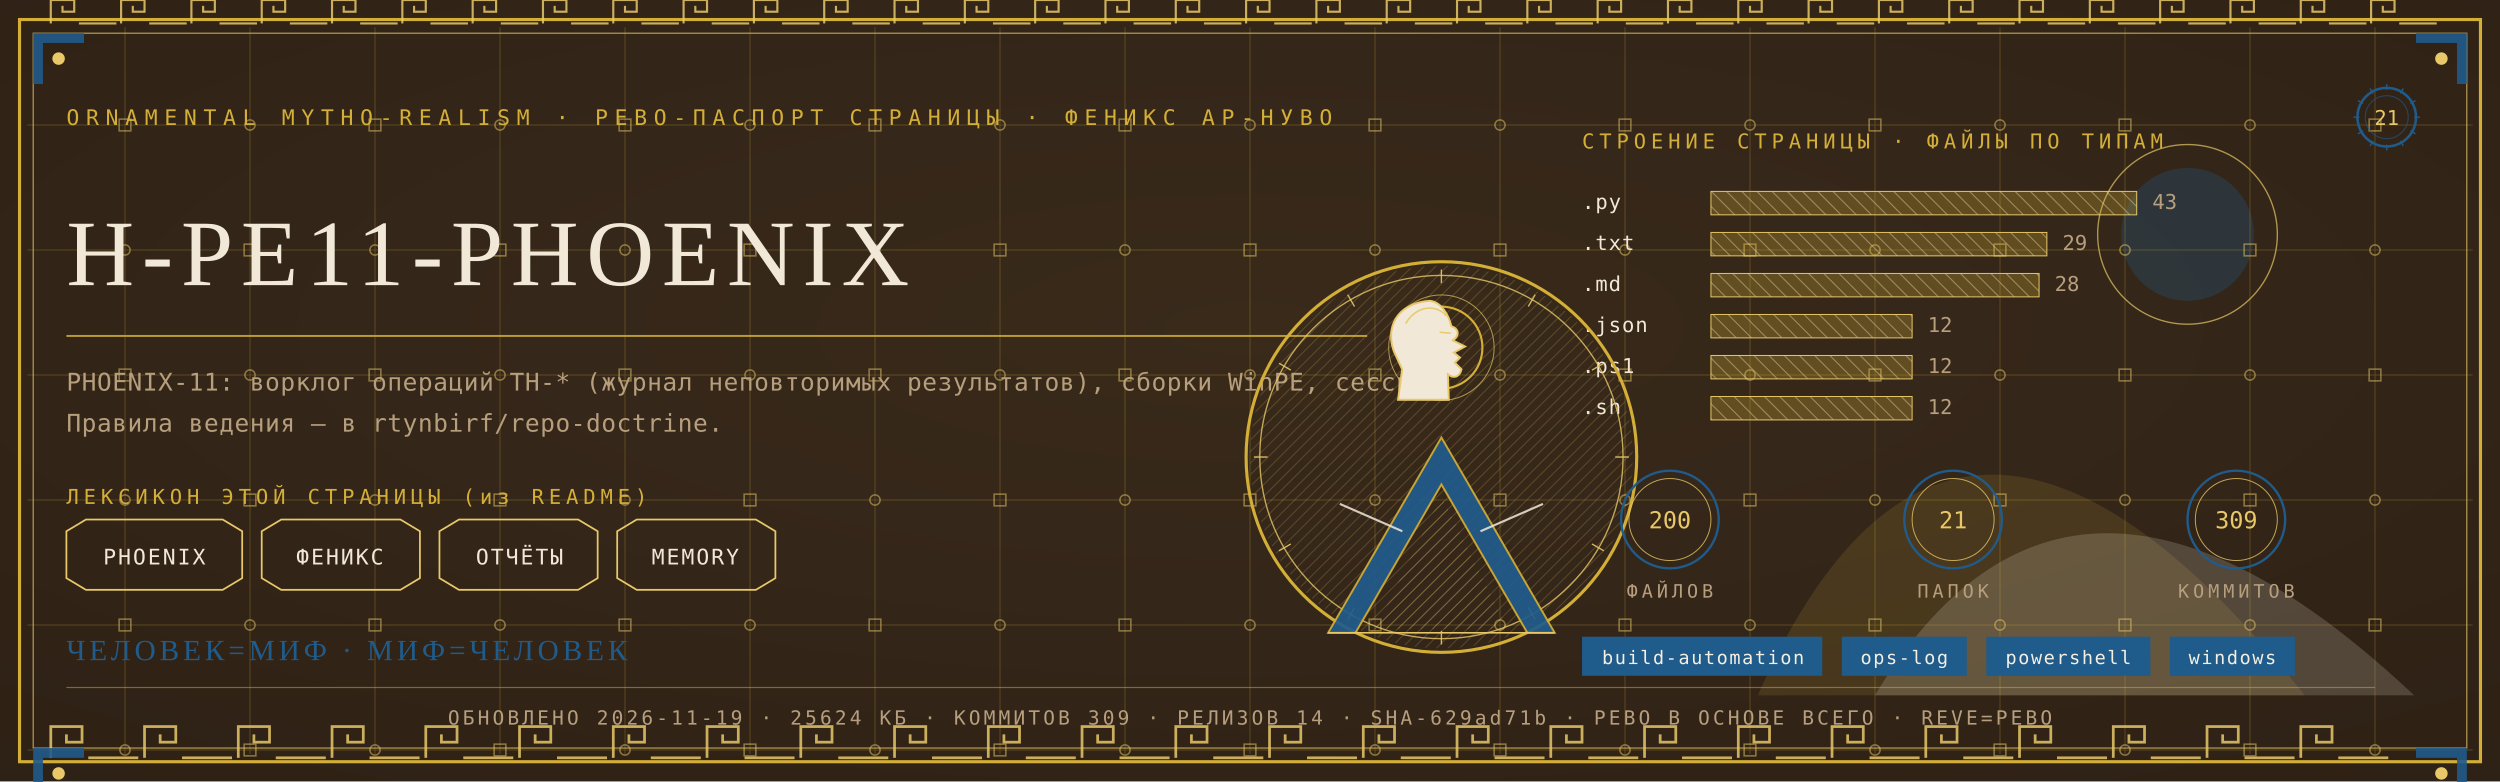
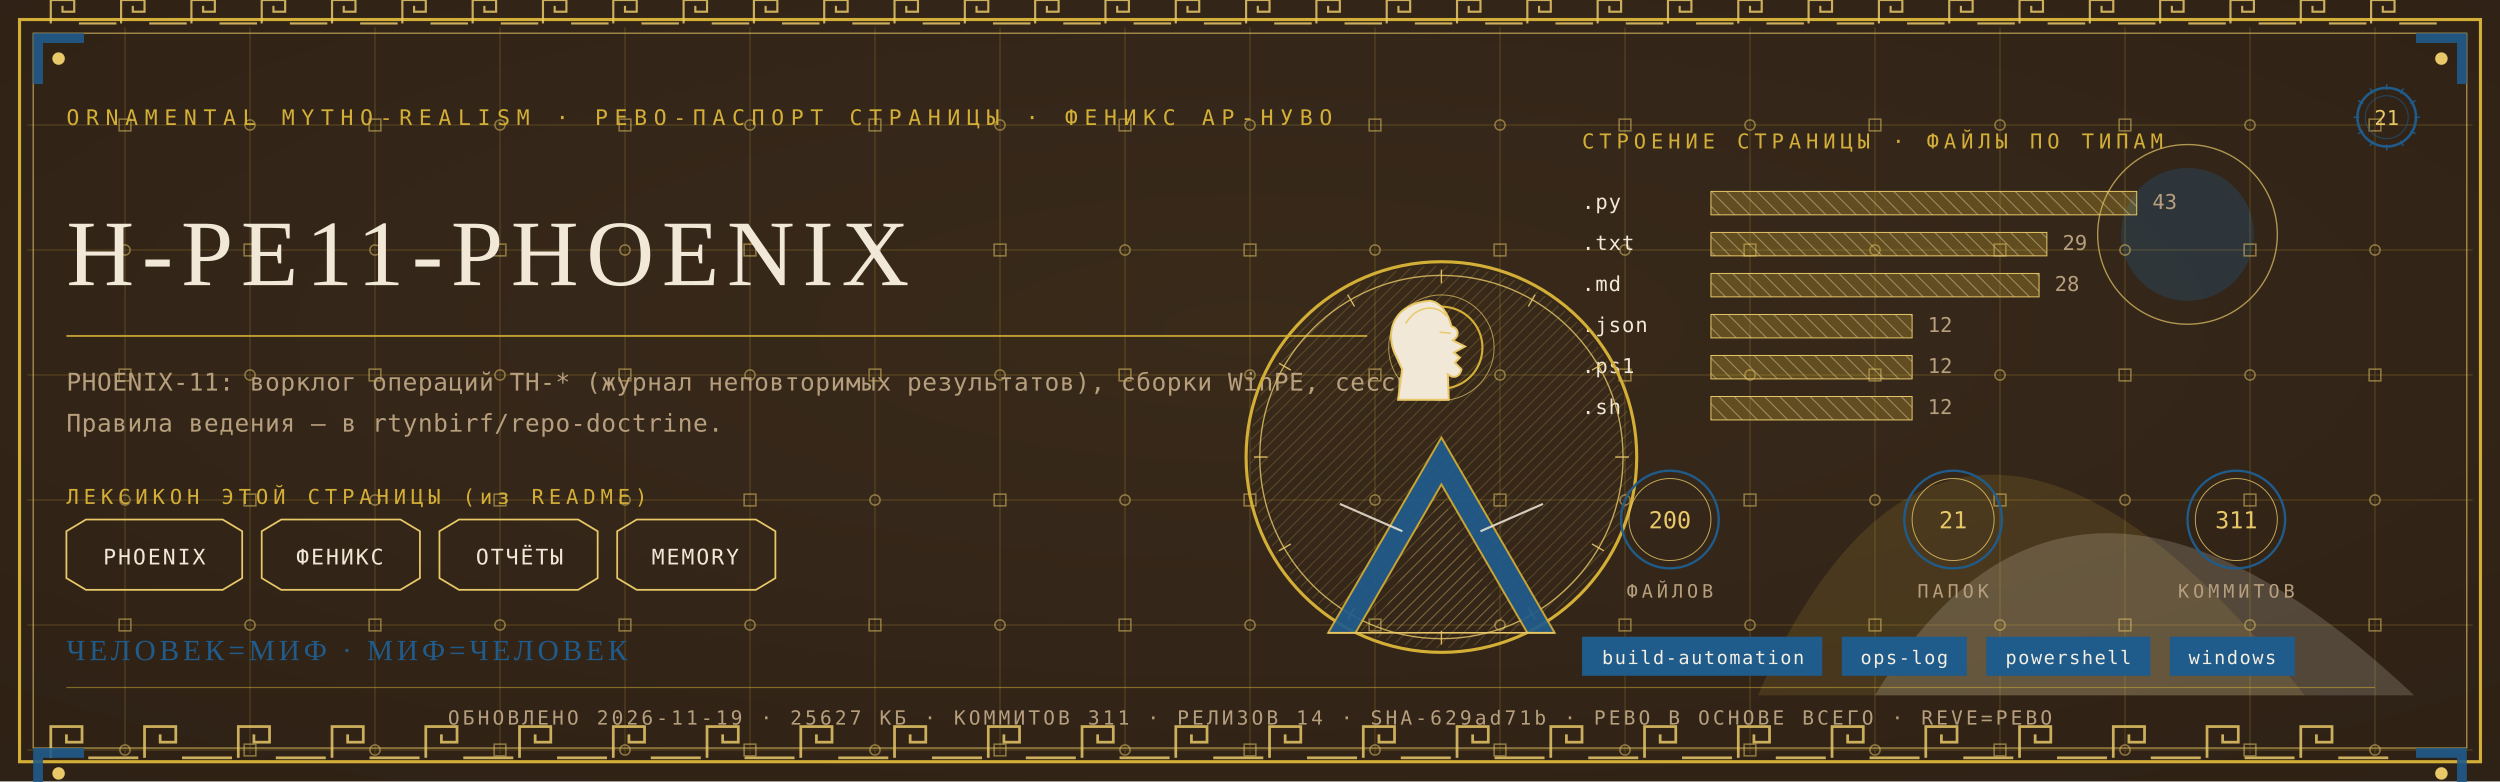
<svg xmlns="http://www.w3.org/2000/svg" viewBox="0 0 1280 400" width="1280" height="400">
  <defs>
    <radialGradient id="rp21" cx="0.5" cy="0.42" r="1.1">
      <stop offset="0" stop-color="#3A2A1B" />
      <stop offset="1" stop-color="#2A1D12" />
    </radialGradient>
    <pattern id="hatchm" width="4.2" height="4.2" patternUnits="userSpaceOnUse" patternTransform="rotate(45)">
      <rect width="4.2" height="4.2" fill="none" />
      <line x1="0" y1="0" x2="0" y2="4.2" stroke="#E8C868" stroke-width="0.5" />
    </pattern>
    <pattern id="hatchv" width="5.5" height="5.5" patternUnits="userSpaceOnUse" patternTransform="rotate(-45)">
      <rect width="5.5" height="5.5" fill="none" />
      <line x1="0" y1="0" x2="0" y2="5.5" stroke="#F1E8D8" stroke-width="0.5" />
    </pattern>
  </defs>
  <rect width="1280" height="400" fill="#2A1D12" />
  <rect width="1280" height="400" fill="url(#rp21)" opacity="0.94" />
  <path d="M 900 356 Q 1000 130 1180 356 Z" fill="#D4AF37" opacity="0.14" />
  <path d="M 960 356 Q 1060 190 1236 356 Z" fill="#F1E8D8" opacity="0.18" />
  <circle cx="1120" cy="120" r="34" fill="#1F5B8B" opacity="0.30" />
  <circle cx="1120" cy="120" r="46" fill="none" stroke="#E8C868" stroke-width="0.7" opacity="0.7" />
  <g stroke="#D4AF37" stroke-width="0.45" opacity="0.30">
    <line x1="64" y1="14" x2="64" y2="386" />
    <line x1="128" y1="14" x2="128" y2="386" />
    <line x1="192" y1="14" x2="192" y2="386" />
    <line x1="256" y1="14" x2="256" y2="386" />
    <line x1="320" y1="14" x2="320" y2="386" />
    <line x1="384" y1="14" x2="384" y2="386" />
    <line x1="448" y1="14" x2="448" y2="386" />
    <line x1="512" y1="14" x2="512" y2="386" />
    <line x1="576" y1="14" x2="576" y2="386" />
    <line x1="640" y1="14" x2="640" y2="386" />
    <line x1="704" y1="14" x2="704" y2="386" />
    <line x1="768" y1="14" x2="768" y2="386" />
    <line x1="832" y1="14" x2="832" y2="386" />
    <line x1="896" y1="14" x2="896" y2="386" />
    <line x1="960" y1="14" x2="960" y2="386" />
    <line x1="1024" y1="14" x2="1024" y2="386" />
    <line x1="1088" y1="14" x2="1088" y2="386" />
    <line x1="1152" y1="14" x2="1152" y2="386" />
    <line x1="1216" y1="14" x2="1216" y2="386" />
    <line x1="14" y1="64" x2="1266" y2="64" />
    <line x1="14" y1="128" x2="1266" y2="128" />
    <line x1="14" y1="192" x2="1266" y2="192" />
    <line x1="14" y1="256" x2="1266" y2="256" />
    <line x1="14" y1="320" x2="1266" y2="320" />
    <line x1="14" y1="384" x2="1266" y2="384" />
  </g>
  <g fill="none" stroke="#E8C868" stroke-width="0.8" opacity="0.5">
    <rect x="61" y="61" width="6" height="6" />
    <circle cx="64" cy="128" r="2.6" />
    <rect x="61" y="189" width="6" height="6" />
    <circle cx="64" cy="256" r="2.6" />
    <rect x="61" y="317" width="6" height="6" />
    <circle cx="64" cy="384" r="2.6" />
    <circle cx="128" cy="64" r="2.6" />
    <rect x="125" y="125" width="6" height="6" />
    <circle cx="128" cy="192" r="2.6" />
    <rect x="125" y="253" width="6" height="6" />
    <circle cx="128" cy="320" r="2.6" />
    <rect x="125" y="381" width="6" height="6" />
    <rect x="189" y="61" width="6" height="6" />
    <circle cx="192" cy="128" r="2.6" />
    <rect x="189" y="189" width="6" height="6" />
    <circle cx="192" cy="256" r="2.6" />
    <rect x="189" y="317" width="6" height="6" />
    <circle cx="192" cy="384" r="2.6" />
    <circle cx="256" cy="64" r="2.6" />
    <rect x="253" y="125" width="6" height="6" />
    <circle cx="256" cy="192" r="2.6" />
    <rect x="253" y="253" width="6" height="6" />
    <circle cx="256" cy="320" r="2.6" />
    <rect x="253" y="381" width="6" height="6" />
    <rect x="317" y="61" width="6" height="6" />
    <circle cx="320" cy="128" r="2.6" />
    <rect x="317" y="189" width="6" height="6" />
    <circle cx="320" cy="256" r="2.6" />
    <rect x="317" y="317" width="6" height="6" />
    <circle cx="320" cy="384" r="2.6" />
    <circle cx="384" cy="64" r="2.6" />
    <rect x="381" y="125" width="6" height="6" />
    <circle cx="384" cy="192" r="2.6" />
    <rect x="381" y="253" width="6" height="6" />
    <circle cx="384" cy="320" r="2.6" />
    <rect x="381" y="381" width="6" height="6" />
    <rect x="445" y="61" width="6" height="6" />
    <circle cx="448" cy="128" r="2.6" />
    <rect x="445" y="189" width="6" height="6" />
    <circle cx="448" cy="256" r="2.6" />
    <rect x="445" y="317" width="6" height="6" />
    <circle cx="448" cy="384" r="2.6" />
    <circle cx="512" cy="64" r="2.6" />
    <rect x="509" y="125" width="6" height="6" />
    <circle cx="512" cy="192" r="2.6" />
    <rect x="509" y="253" width="6" height="6" />
    <circle cx="512" cy="320" r="2.6" />
    <rect x="509" y="381" width="6" height="6" />
    <rect x="573" y="61" width="6" height="6" />
    <circle cx="576" cy="128" r="2.6" />
    <rect x="573" y="189" width="6" height="6" />
    <circle cx="576" cy="256" r="2.6" />
    <rect x="573" y="317" width="6" height="6" />
    <circle cx="576" cy="384" r="2.6" />
    <circle cx="640" cy="64" r="2.6" />
    <rect x="637" y="125" width="6" height="6" />
    <circle cx="640" cy="192" r="2.6" />
    <rect x="637" y="253" width="6" height="6" />
    <circle cx="640" cy="320" r="2.6" />
    <rect x="637" y="381" width="6" height="6" />
    <rect x="701" y="61" width="6" height="6" />
    <circle cx="704" cy="128" r="2.6" />
    <rect x="701" y="189" width="6" height="6" />
    <circle cx="704" cy="256" r="2.6" />
    <rect x="701" y="317" width="6" height="6" />
    <circle cx="704" cy="384" r="2.6" />
    <circle cx="768" cy="64" r="2.6" />
    <rect x="765" y="125" width="6" height="6" />
    <circle cx="768" cy="192" r="2.6" />
    <rect x="765" y="253" width="6" height="6" />
    <circle cx="768" cy="320" r="2.6" />
    <rect x="765" y="381" width="6" height="6" />
    <rect x="829" y="61" width="6" height="6" />
    <circle cx="832" cy="128" r="2.6" />
    <rect x="829" y="189" width="6" height="6" />
    <circle cx="832" cy="256" r="2.6" />
    <rect x="829" y="317" width="6" height="6" />
    <circle cx="832" cy="384" r="2.6" />
    <circle cx="896" cy="64" r="2.6" />
    <rect x="893" y="125" width="6" height="6" />
    <circle cx="896" cy="192" r="2.6" />
    <rect x="893" y="253" width="6" height="6" />
    <circle cx="896" cy="320" r="2.6" />
    <rect x="893" y="381" width="6" height="6" />
    <rect x="957" y="61" width="6" height="6" />
    <circle cx="960" cy="128" r="2.6" />
    <rect x="957" y="189" width="6" height="6" />
    <circle cx="960" cy="256" r="2.6" />
    <rect x="957" y="317" width="6" height="6" />
    <circle cx="960" cy="384" r="2.6" />
    <circle cx="1024" cy="64" r="2.6" />
    <rect x="1021" y="125" width="6" height="6" />
    <circle cx="1024" cy="192" r="2.6" />
    <rect x="1021" y="253" width="6" height="6" />
    <circle cx="1024" cy="320" r="2.6" />
    <rect x="1021" y="381" width="6" height="6" />
    <rect x="1085" y="61" width="6" height="6" />
    <circle cx="1088" cy="128" r="2.6" />
    <rect x="1085" y="189" width="6" height="6" />
    <circle cx="1088" cy="256" r="2.6" />
    <rect x="1085" y="317" width="6" height="6" />
    <circle cx="1088" cy="384" r="2.6" />
    <circle cx="1152" cy="64" r="2.6" />
    <rect x="1149" y="125" width="6" height="6" />
    <circle cx="1152" cy="192" r="2.6" />
    <rect x="1149" y="253" width="6" height="6" />
    <circle cx="1152" cy="320" r="2.6" />
    <rect x="1149" y="381" width="6" height="6" />
    <rect x="1213" y="61" width="6" height="6" />
    <circle cx="1216" cy="128" r="2.6" />
    <rect x="1213" y="189" width="6" height="6" />
    <circle cx="1216" cy="256" r="2.6" />
    <rect x="1213" y="317" width="6" height="6" />
    <circle cx="1216" cy="384" r="2.6" />
  </g>
  <rect x="10" y="10" width="1260" height="380" fill="none" stroke="#D4AF37" stroke-width="1.6" />
  <rect x="17" y="17" width="1246" height="366" fill="none" stroke="#E8C868" stroke-width="0.6" opacity="0.75" />
  <g fill="none" stroke="#E8C868" stroke-width="1.4" opacity="0.85">
    <path d="M 26 388 L 26 372 L 42 372 L 42 380.0 L 34.0 380.0 L 34.0 376.0" />
    <line x1="45.2" y1="388" x2="70.8" y2="388" />
    <path d="M 74 388 L 74 372 L 90 372 L 90 380.0 L 82.0 380.0 L 82.0 376.0" />
    <line x1="93.2" y1="388" x2="118.8" y2="388" />
    <path d="M 122 388 L 122 372 L 138 372 L 138 380.0 L 130.0 380.0 L 130.0 376.0" />
    <line x1="141.2" y1="388" x2="166.8" y2="388" />
    <path d="M 170 388 L 170 372 L 186 372 L 186 380.0 L 178.0 380.0 L 178.0 376.0" />
    <line x1="189.2" y1="388" x2="214.8" y2="388" />
    <path d="M 218 388 L 218 372 L 234 372 L 234 380.0 L 226.0 380.0 L 226.0 376.0" />
    <line x1="237.2" y1="388" x2="262.8" y2="388" />
    <path d="M 266 388 L 266 372 L 282 372 L 282 380.0 L 274.0 380.0 L 274.0 376.0" />
    <line x1="285.2" y1="388" x2="310.8" y2="388" />
    <path d="M 314 388 L 314 372 L 330 372 L 330 380.0 L 322.0 380.0 L 322.0 376.0" />
    <line x1="333.2" y1="388" x2="358.8" y2="388" />
    <path d="M 362 388 L 362 372 L 378 372 L 378 380.0 L 370.0 380.0 L 370.0 376.0" />
    <line x1="381.2" y1="388" x2="406.8" y2="388" />
    <path d="M 410 388 L 410 372 L 426 372 L 426 380.0 L 418.0 380.0 L 418.0 376.0" />
    <line x1="429.2" y1="388" x2="454.8" y2="388" />
    <path d="M 458 388 L 458 372 L 474 372 L 474 380.0 L 466.0 380.0 L 466.0 376.0" />
    <line x1="477.2" y1="388" x2="502.8" y2="388" />
    <path d="M 506 388 L 506 372 L 522 372 L 522 380.0 L 514.0 380.0 L 514.0 376.0" />
    <line x1="525.2" y1="388" x2="550.8" y2="388" />
    <path d="M 554 388 L 554 372 L 570 372 L 570 380.0 L 562.0 380.0 L 562.0 376.0" />
    <line x1="573.2" y1="388" x2="598.8" y2="388" />
    <path d="M 602 388 L 602 372 L 618 372 L 618 380.0 L 610.0 380.0 L 610.0 376.0" />
    <line x1="621.2" y1="388" x2="646.8" y2="388" />
    <path d="M 650 388 L 650 372 L 666 372 L 666 380.0 L 658.0 380.0 L 658.0 376.0" />
    <line x1="669.2" y1="388" x2="694.8" y2="388" />
    <path d="M 698 388 L 698 372 L 714 372 L 714 380.0 L 706.0 380.0 L 706.0 376.0" />
    <line x1="717.2" y1="388" x2="742.8" y2="388" />
    <path d="M 746 388 L 746 372 L 762 372 L 762 380.0 L 754.0 380.0 L 754.0 376.0" />
    <line x1="765.2" y1="388" x2="790.8" y2="388" />
    <path d="M 794 388 L 794 372 L 810 372 L 810 380.0 L 802.0 380.0 L 802.0 376.0" />
    <line x1="813.2" y1="388" x2="838.8" y2="388" />
    <path d="M 842 388 L 842 372 L 858 372 L 858 380.0 L 850.0 380.0 L 850.0 376.0" />
    <line x1="861.2" y1="388" x2="886.8" y2="388" />
    <path d="M 890 388 L 890 372 L 906 372 L 906 380.0 L 898.0 380.0 L 898.0 376.0" />
    <line x1="909.2" y1="388" x2="934.8" y2="388" />
    <path d="M 938 388 L 938 372 L 954 372 L 954 380.0 L 946.0 380.0 L 946.0 376.0" />
    <line x1="957.2" y1="388" x2="982.8" y2="388" />
    <path d="M 986 388 L 986 372 L 1002 372 L 1002 380.0 L 994.0 380.0 L 994.0 376.0" />
    <line x1="1005.2" y1="388" x2="1030.8" y2="388" />
    <path d="M 1034 388 L 1034 372 L 1050 372 L 1050 380.0 L 1042.0 380.0 L 1042.0 376.0" />
    <line x1="1053.2" y1="388" x2="1078.8" y2="388" />
    <path d="M 1082 388 L 1082 372 L 1098 372 L 1098 380.0 L 1090.0 380.0 L 1090.0 376.0" />
    <line x1="1101.2" y1="388" x2="1126.8" y2="388" />
    <path d="M 1130 388 L 1130 372 L 1146 372 L 1146 380.0 L 1138.0 380.0 L 1138.0 376.0" />
    <line x1="1149.2" y1="388" x2="1174.8" y2="388" />
    <path d="M 1178 388 L 1178 372 L 1194 372 L 1194 380.0 L 1186.0 380.0 L 1186.0 376.0" />
    <line x1="1197.2" y1="388" x2="1222.8" y2="388" />
  </g>
  <g fill="none" stroke="#E8C868" stroke-width="1.1" opacity="0.85">
    <path d="M 26 12 L 26 0 L 38 0 L 38 6.0 L 32.0 6.0 L 32.0 3.0" />
    <line x1="40.4" y1="12" x2="59.6" y2="12" />
    <path d="M 62 12 L 62 0 L 74 0 L 74 6.0 L 68.0 6.0 L 68.0 3.0" />
    <line x1="76.4" y1="12" x2="95.6" y2="12" />
    <path d="M 98 12 L 98 0 L 110 0 L 110 6.0 L 104.0 6.0 L 104.0 3.0" />
    <line x1="112.4" y1="12" x2="131.6" y2="12" />
    <path d="M 134 12 L 134 0 L 146 0 L 146 6.0 L 140.0 6.0 L 140.0 3.0" />
    <line x1="148.4" y1="12" x2="167.6" y2="12" />
    <path d="M 170 12 L 170 0 L 182 0 L 182 6.0 L 176.0 6.0 L 176.0 3.0" />
    <line x1="184.4" y1="12" x2="203.6" y2="12" />
    <path d="M 206 12 L 206 0 L 218 0 L 218 6.0 L 212.0 6.0 L 212.0 3.0" />
    <line x1="220.4" y1="12" x2="239.6" y2="12" />
    <path d="M 242 12 L 242 0 L 254 0 L 254 6.0 L 248.0 6.0 L 248.0 3.0" />
    <line x1="256.4" y1="12" x2="275.6" y2="12" />
    <path d="M 278 12 L 278 0 L 290 0 L 290 6.0 L 284.0 6.0 L 284.0 3.0" />
    <line x1="292.4" y1="12" x2="311.6" y2="12" />
    <path d="M 314 12 L 314 0 L 326 0 L 326 6.0 L 320.0 6.0 L 320.0 3.0" />
    <line x1="328.4" y1="12" x2="347.6" y2="12" />
    <path d="M 350 12 L 350 0 L 362 0 L 362 6.0 L 356.0 6.0 L 356.0 3.0" />
    <line x1="364.4" y1="12" x2="383.6" y2="12" />
    <path d="M 386 12 L 386 0 L 398 0 L 398 6.0 L 392.0 6.0 L 392.0 3.0" />
    <line x1="400.4" y1="12" x2="419.6" y2="12" />
    <path d="M 422 12 L 422 0 L 434 0 L 434 6.0 L 428.0 6.0 L 428.0 3.0" />
    <line x1="436.4" y1="12" x2="455.6" y2="12" />
    <path d="M 458 12 L 458 0 L 470 0 L 470 6.0 L 464.0 6.0 L 464.0 3.0" />
    <line x1="472.4" y1="12" x2="491.6" y2="12" />
    <path d="M 494 12 L 494 0 L 506 0 L 506 6.0 L 500.0 6.0 L 500.0 3.0" />
    <line x1="508.4" y1="12" x2="527.6" y2="12" />
    <path d="M 530 12 L 530 0 L 542 0 L 542 6.0 L 536.0 6.0 L 536.0 3.0" />
    <line x1="544.4" y1="12" x2="563.6" y2="12" />
    <path d="M 566 12 L 566 0 L 578 0 L 578 6.0 L 572.0 6.0 L 572.0 3.0" />
    <line x1="580.4" y1="12" x2="599.6" y2="12" />
    <path d="M 602 12 L 602 0 L 614 0 L 614 6.0 L 608.0 6.0 L 608.0 3.0" />
    <line x1="616.4" y1="12" x2="635.6" y2="12" />
    <path d="M 638 12 L 638 0 L 650 0 L 650 6.0 L 644.0 6.0 L 644.0 3.0" />
    <line x1="652.4" y1="12" x2="671.6" y2="12" />
    <path d="M 674 12 L 674 0 L 686 0 L 686 6.0 L 680.0 6.0 L 680.0 3.0" />
    <line x1="688.4" y1="12" x2="707.6" y2="12" />
    <path d="M 710 12 L 710 0 L 722 0 L 722 6.0 L 716.0 6.0 L 716.0 3.0" />
    <line x1="724.4" y1="12" x2="743.6" y2="12" />
    <path d="M 746 12 L 746 0 L 758 0 L 758 6.0 L 752.0 6.0 L 752.0 3.0" />
    <line x1="760.4" y1="12" x2="779.6" y2="12" />
    <path d="M 782 12 L 782 0 L 794 0 L 794 6.0 L 788.0 6.0 L 788.0 3.0" />
    <line x1="796.4" y1="12" x2="815.6" y2="12" />
    <path d="M 818 12 L 818 0 L 830 0 L 830 6.0 L 824.0 6.0 L 824.0 3.0" />
    <line x1="832.4" y1="12" x2="851.6" y2="12" />
    <path d="M 854 12 L 854 0 L 866 0 L 866 6.0 L 860.0 6.0 L 860.0 3.0" />
    <line x1="868.4" y1="12" x2="887.6" y2="12" />
    <path d="M 890 12 L 890 0 L 902 0 L 902 6.0 L 896.0 6.0 L 896.0 3.0" />
    <line x1="904.4" y1="12" x2="923.6" y2="12" />
    <path d="M 926 12 L 926 0 L 938 0 L 938 6.0 L 932.0 6.0 L 932.0 3.0" />
    <line x1="940.4" y1="12" x2="959.6" y2="12" />
    <path d="M 962 12 L 962 0 L 974 0 L 974 6.0 L 968.0 6.0 L 968.0 3.0" />
    <line x1="976.4" y1="12" x2="995.6" y2="12" />
    <path d="M 998 12 L 998 0 L 1010 0 L 1010 6.0 L 1004.0 6.0 L 1004.0 3.0" />
    <line x1="1012.4" y1="12" x2="1031.6" y2="12" />
    <path d="M 1034 12 L 1034 0 L 1046 0 L 1046 6.0 L 1040.0 6.0 L 1040.0 3.0" />
    <line x1="1048.4" y1="12" x2="1067.6" y2="12" />
    <path d="M 1070 12 L 1070 0 L 1082 0 L 1082 6.0 L 1076.0 6.0 L 1076.0 3.0" />
    <line x1="1084.4" y1="12" x2="1103.6" y2="12" />
    <path d="M 1106 12 L 1106 0 L 1118 0 L 1118 6.0 L 1112.0 6.0 L 1112.0 3.0" />
    <line x1="1120.4" y1="12" x2="1139.6" y2="12" />
    <path d="M 1142 12 L 1142 0 L 1154 0 L 1154 6.0 L 1148.0 6.0 L 1148.0 3.0" />
    <line x1="1156.4" y1="12" x2="1175.6" y2="12" />
    <path d="M 1178 12 L 1178 0 L 1190 0 L 1190 6.0 L 1184.0 6.0 L 1184.0 3.0" />
    <line x1="1192.4" y1="12" x2="1211.6" y2="12" />
    <path d="M 1214 12 L 1214 0 L 1226 0 L 1226 6.0 L 1220.0 6.0 L 1220.0 3.0" />
    <line x1="1228.4" y1="12" x2="1247.6" y2="12" />
  </g>
  <g transform="translate(17,17) scale(1,1)">
    <path d="M 0 0 L 26 0 L 26 5 L 5 5 L 5 26 L 0 26 Z" fill="#1F5B8B" opacity="0.9" />
    <circle cx="13" cy="13" r="3.2" fill="#E8C868" />
  </g>
  <g transform="translate(1263,17) scale(-1,1)">
    <path d="M 0 0 L 26 0 L 26 5 L 5 5 L 5 26 L 0 26 Z" fill="#1F5B8B" opacity="0.9" />
    <circle cx="13" cy="13" r="3.2" fill="#E8C868" />
  </g>
  <g transform="translate(17,383) scale(1,1)">
    <path d="M 0 0 L 26 0 L 26 5 L 5 5 L 5 26 L 0 26 Z" fill="#1F5B8B" opacity="0.9" />
    <circle cx="13" cy="13" r="3.2" fill="#E8C868" />
  </g>
  <g transform="translate(1263,383) scale(-1,1)">
    <path d="M 0 0 L 26 0 L 26 5 L 5 5 L 5 26 L 0 26 Z" fill="#1F5B8B" opacity="0.9" />
    <circle cx="13" cy="13" r="3.2" fill="#E8C868" />
  </g>
  <text x="34" y="64" font-family="'Cascadia Mono', ui-monospace, Consolas, monospace" font-size="11" fill="#D4AF37" letter-spacing="3.4">ORNAMENTAL MYTHO-REALISM · РЕВО-ПАСПОРТ СТРАНИЦЫ · ФЕНИКС АР-НУВО</text>
  <g transform="translate(1222,60)">
    <circle r="15" fill="none" stroke="#1F5B8B" stroke-width="1.3" />
    <circle r="11" fill="none" stroke="#1F5B8B" stroke-width="0.55" opacity="0.6" />
    <text y="4" text-anchor="middle" font-family="'Cascadia Mono', ui-monospace, Consolas, monospace" font-size="10.5" fill="#E8C868">21</text>
    <g stroke="#1F5B8B" stroke-width="0.7">
      <line x1="0" y1="-17" x2="0" y2="-14" transform="rotate(0)" />
      <line x1="0" y1="-17" x2="0" y2="-14" transform="rotate(30)" />
      <line x1="0" y1="-17" x2="0" y2="-14" transform="rotate(60)" />
      <line x1="0" y1="-17" x2="0" y2="-14" transform="rotate(90)" />
      <line x1="0" y1="-17" x2="0" y2="-14" transform="rotate(120)" />
      <line x1="0" y1="-17" x2="0" y2="-14" transform="rotate(150)" />
      <line x1="0" y1="-17" x2="0" y2="-14" transform="rotate(180)" />
      <line x1="0" y1="-17" x2="0" y2="-14" transform="rotate(210)" />
      <line x1="0" y1="-17" x2="0" y2="-14" transform="rotate(240)" />
      <line x1="0" y1="-17" x2="0" y2="-14" transform="rotate(270)" />
      <line x1="0" y1="-17" x2="0" y2="-14" transform="rotate(300)" />
      <line x1="0" y1="-17" x2="0" y2="-14" transform="rotate(330)" />
    </g>
  </g>
  <text x="34" y="146" font-family="Georgia, 'Times New Roman', serif" font-size="48.0" fill="#F1E8D8" letter-spacing="4">H-PE11-PHOENIX</text>
  <line x1="34" y1="172" x2="700" y2="172" stroke="#D4AF37" stroke-width="1" opacity="0.85" />
  <text x="34" y="200" font-family="'Cascadia Mono', ui-monospace, Consolas, monospace" font-size="12.5" fill="#B79F7E" letter-spacing="0.3">PHOENIX-11: ворклог операций TH-* (журнал неповторимых результатов), сборки WinPE, сессии.</text>
  <text x="34" y="221" font-family="'Cascadia Mono', ui-monospace, Consolas, monospace" font-size="12.5" fill="#B79F7E" letter-spacing="0.3">Правила ведения — в rtynbirf/repo-doctrine.</text>
  <text x="34" y="258" font-family="'Cascadia Mono', ui-monospace, Consolas, monospace" font-size="10.5" fill="#D4AF37" letter-spacing="2.5">ЛЕКСИКОН ЭТОЙ СТРАНИЦЫ (из README)</text>
  <path d="M 34 272 L 44 266 L 114 266 L 124 272 L 124 296 L 114 302 L 44 302 L 34 296 Z" fill="none" stroke="#E8C868" stroke-width="0.9" />
  <text x="79" y="289" text-anchor="middle" font-family="'Cascadia Mono', ui-monospace, Consolas, monospace" font-size="11" fill="#F1E8D8" letter-spacing="1">PHOENIX</text>
  <path d="M 134 272 L 144 266 L 205 266 L 215 272 L 215 296 L 205 302 L 144 302 L 134 296 Z" fill="none" stroke="#E8C868" stroke-width="0.9" />
  <text x="174" y="289" text-anchor="middle" font-family="'Cascadia Mono', ui-monospace, Consolas, monospace" font-size="11" fill="#F1E8D8" letter-spacing="1">ФЕНИКС</text>
  <path d="M 225 272 L 235 266 L 296 266 L 306 272 L 306 296 L 296 302 L 235 302 L 225 296 Z" fill="none" stroke="#E8C868" stroke-width="0.9" />
  <text x="266" y="289" text-anchor="middle" font-family="'Cascadia Mono', ui-monospace, Consolas, monospace" font-size="11" fill="#F1E8D8" letter-spacing="1">ОТЧЁТЫ</text>
  <path d="M 316 272 L 326 266 L 387 266 L 397 272 L 397 296 L 387 302 L 326 302 L 316 296 Z" fill="none" stroke="#E8C868" stroke-width="0.9" />
  <text x="356" y="289" text-anchor="middle" font-family="'Cascadia Mono', ui-monospace, Consolas, monospace" font-size="11" fill="#F1E8D8" letter-spacing="1">MEMORY</text>
  <text x="810" y="76" font-family="'Cascadia Mono', ui-monospace, Consolas, monospace" font-size="10.5" fill="#D4AF37" letter-spacing="2.5">СТРОЕНИЕ СТРАНИЦЫ · ФАЙЛЫ ПО ТИПАМ</text>
  <text x="810" y="107" font-family="'Cascadia Mono', ui-monospace, Consolas, monospace" font-size="10.5" fill="#F1E8D8" letter-spacing="0.5">.py</text>
  <rect x="876" y="98" width="218" height="12" fill="url(#hatchv)" opacity="0.9" />
  <rect x="876" y="98" width="218" height="12" fill="#D4AF37" opacity="0.28" />
  <rect x="876" y="98" width="218" height="12" fill="none" stroke="#E8C868" stroke-width="0.5" />
  <text x="1102" y="107" font-family="'Cascadia Mono', ui-monospace, Consolas, monospace" font-size="10.5" fill="#B79F7E">43</text>
  <text x="810" y="128" font-family="'Cascadia Mono', ui-monospace, Consolas, monospace" font-size="10.5" fill="#F1E8D8" letter-spacing="0.5">.txt</text>
  <rect x="876" y="119" width="172" height="12" fill="url(#hatchv)" opacity="0.9" />
  <rect x="876" y="119" width="172" height="12" fill="#D4AF37" opacity="0.28" />
  <rect x="876" y="119" width="172" height="12" fill="none" stroke="#E8C868" stroke-width="0.5" />
  <text x="1056" y="128" font-family="'Cascadia Mono', ui-monospace, Consolas, monospace" font-size="10.5" fill="#B79F7E">29</text>
  <text x="810" y="149" font-family="'Cascadia Mono', ui-monospace, Consolas, monospace" font-size="10.5" fill="#F1E8D8" letter-spacing="0.5">.md</text>
  <rect x="876" y="140" width="168" height="12" fill="url(#hatchv)" opacity="0.9" />
  <rect x="876" y="140" width="168" height="12" fill="#D4AF37" opacity="0.28" />
  <rect x="876" y="140" width="168" height="12" fill="none" stroke="#E8C868" stroke-width="0.5" />
  <text x="1052" y="149" font-family="'Cascadia Mono', ui-monospace, Consolas, monospace" font-size="10.5" fill="#B79F7E">28</text>
  <text x="810" y="170" font-family="'Cascadia Mono', ui-monospace, Consolas, monospace" font-size="10.5" fill="#F1E8D8" letter-spacing="0.5">.json</text>
  <rect x="876" y="161" width="103" height="12" fill="url(#hatchv)" opacity="0.9" />
  <rect x="876" y="161" width="103" height="12" fill="#D4AF37" opacity="0.28" />
  <rect x="876" y="161" width="103" height="12" fill="none" stroke="#E8C868" stroke-width="0.5" />
  <text x="987" y="170" font-family="'Cascadia Mono', ui-monospace, Consolas, monospace" font-size="10.5" fill="#B79F7E">12</text>
  <text x="810" y="191" font-family="'Cascadia Mono', ui-monospace, Consolas, monospace" font-size="10.5" fill="#F1E8D8" letter-spacing="0.5">.ps1</text>
  <rect x="876" y="182" width="103" height="12" fill="url(#hatchv)" opacity="0.9" />
  <rect x="876" y="182" width="103" height="12" fill="#D4AF37" opacity="0.28" />
  <rect x="876" y="182" width="103" height="12" fill="none" stroke="#E8C868" stroke-width="0.5" />
  <text x="987" y="191" font-family="'Cascadia Mono', ui-monospace, Consolas, monospace" font-size="10.5" fill="#B79F7E">12</text>
  <text x="810" y="212" font-family="'Cascadia Mono', ui-monospace, Consolas, monospace" font-size="10.5" fill="#F1E8D8" letter-spacing="0.5">.sh</text>
  <rect x="876" y="203" width="103" height="12" fill="url(#hatchv)" opacity="0.9" />
  <rect x="876" y="203" width="103" height="12" fill="#D4AF37" opacity="0.28" />
  <rect x="876" y="203" width="103" height="12" fill="none" stroke="#E8C868" stroke-width="0.5" />
  <text x="987" y="212" font-family="'Cascadia Mono', ui-monospace, Consolas, monospace" font-size="10.5" fill="#B79F7E">12</text>
  <g transform="translate(738,234)">
    <circle r="100" fill="none" stroke="#D4AF37" stroke-width="1.6" />
    <circle r="93" fill="none" stroke="#E8C868" stroke-width="0.7" opacity="0.8" />
    <circle r="98" fill="url(#hatchm)" opacity="0.4" />
    <g stroke="#E8C868" stroke-width="0.7" opacity="0.9">
      <line x1="0" y1="-96" x2="0" y2="-89" transform="rotate(0)" />
      <line x1="0" y1="-96" x2="0" y2="-89" transform="rotate(30)" />
      <line x1="0" y1="-96" x2="0" y2="-89" transform="rotate(60)" />
      <line x1="0" y1="-96" x2="0" y2="-89" transform="rotate(90)" />
      <line x1="0" y1="-96" x2="0" y2="-89" transform="rotate(120)" />
      <line x1="0" y1="-96" x2="0" y2="-89" transform="rotate(150)" />
      <line x1="0" y1="-96" x2="0" y2="-89" transform="rotate(180)" />
      <line x1="0" y1="-96" x2="0" y2="-89" transform="rotate(210)" />
      <line x1="0" y1="-96" x2="0" y2="-89" transform="rotate(240)" />
      <line x1="0" y1="-96" x2="0" y2="-89" transform="rotate(270)" />
      <line x1="0" y1="-96" x2="0" y2="-89" transform="rotate(300)" />
      <line x1="0" y1="-96" x2="0" y2="-89" transform="rotate(330)" />
    </g>
    <circle cy="-56" r="21" fill="none" stroke="#D4AF37" stroke-width="1.1" />
    <circle cy="-56" r="27" fill="none" stroke="#E8C868" stroke-width="0.5" opacity="0.7" />
    <path d="M -6.0 -80.0 C -23.5 -78.7 -28.7 -65.7 -24.3 -54.0 L -20.1 -44.9 L -22.2 -29.3 L 3.8 -29.3 L 3.3 -42.3 C 6.9 -39.7 9.5 -41.5 10.3 -44.9 L 6.9 -48.3 L 9.5 -50.9 L 6.4 -53.5 L 12.1 -56.6 L 5.9 -59.7 C 9.5 -62.3 9.0 -65.7 5.1 -67.0 C 3.8 -72.7 -0.1 -79.5 -6.0 -80.0 Z" fill="#F1E8D8" stroke="#E8C868" stroke-width="1.0" />
    <g fill="none" stroke="#E8C868" stroke-width="0.8" opacity="0.95">
      <path d="M -18.3 -68.3 C -13.1 -77.4 -2.7 -78.7 2.5 -72.2" />
      <path d="M -0.9 -63.9 L 4.8 -63.4" />
    </g>
    <path d="M -58.0 90.0 L 0 -10.0 L 58.0 90.0 L 44.0 90.0 L 0 14.0 L -44.0 90.0 Z" fill="#1F5B8B" opacity="0.92" stroke="#D4AF37" stroke-width="1.0" />
    <path d="M -34.0 88.0 L 0 20.0 L 34.0 88.0" fill="url(#hatchm)" opacity="0.5" stroke="none" />
    <path d="M -58.0 90.0 L 58.0 90.0" fill="none" stroke="#E8C868" stroke-width="0.8" />
    <path d="M -52.0 24.0 L -20.0 38.0" fill="none" stroke="#F1E8D8" stroke-width="1.1" opacity="0.85" />
    <path d="M 52.0 24.0 L 20.0 38.0" fill="none" stroke="#F1E8D8" stroke-width="1.1" opacity="0.85" />
  </g>
  <g transform="translate(855,266)">
    <circle r="25" fill="none" stroke="#1F5B8B" stroke-width="1.2" />
    <circle r="21" fill="none" stroke="#E8C868" stroke-width="0.5" opacity="0.8" />
    <text y="4.5" text-anchor="middle" font-family="'Cascadia Mono', ui-monospace, Consolas, monospace" font-size="12" fill="#E8C868">200</text>
    <text y="40" text-anchor="middle" font-family="'Cascadia Mono', ui-monospace, Consolas, monospace" font-size="9.5" fill="#B79F7E" letter-spacing="2">ФАЙЛОВ</text>
  </g>
  <g transform="translate(1000,266)">
    <circle r="25" fill="none" stroke="#1F5B8B" stroke-width="1.2" />
    <circle r="21" fill="none" stroke="#E8C868" stroke-width="0.5" opacity="0.8" />
    <text y="4.5" text-anchor="middle" font-family="'Cascadia Mono', ui-monospace, Consolas, monospace" font-size="12" fill="#E8C868">21</text>
    <text y="40" text-anchor="middle" font-family="'Cascadia Mono', ui-monospace, Consolas, monospace" font-size="9.5" fill="#B79F7E" letter-spacing="2">ПАПОК</text>
  </g>
  <g transform="translate(1145,266)">
    <circle r="25" fill="none" stroke="#1F5B8B" stroke-width="1.2" />
    <circle r="21" fill="none" stroke="#E8C868" stroke-width="0.5" opacity="0.8" />
-     <text y="4.5" text-anchor="middle" font-family="'Cascadia Mono', ui-monospace, Consolas, monospace" font-size="12" fill="#E8C868">309</text>
+     <text y="4.5" text-anchor="middle" font-family="'Cascadia Mono', ui-monospace, Consolas, monospace" font-size="12" fill="#E8C868">311</text>
    <text y="40" text-anchor="middle" font-family="'Cascadia Mono', ui-monospace, Consolas, monospace" font-size="9.5" fill="#B79F7E" letter-spacing="2">КОММИТОВ</text>
  </g>
  <rect x="810" y="326" rx="0" width="123" height="20" fill="#1F5B8B" />
  <text x="872" y="340" text-anchor="middle" font-family="'Cascadia Mono', ui-monospace, Consolas, monospace" font-size="9.5" fill="#F5EFE2" letter-spacing="0.8">build-automation</text>
  <rect x="943" y="326" rx="0" width="64" height="20" fill="#1F5B8B" />
  <text x="975" y="340" text-anchor="middle" font-family="'Cascadia Mono', ui-monospace, Consolas, monospace" font-size="9.5" fill="#F5EFE2" letter-spacing="0.8">ops-log</text>
  <rect x="1017" y="326" rx="0" width="84" height="20" fill="#1F5B8B" />
  <text x="1059" y="340" text-anchor="middle" font-family="'Cascadia Mono', ui-monospace, Consolas, monospace" font-size="9.5" fill="#F5EFE2" letter-spacing="0.8">powershell</text>
  <rect x="1111" y="326" rx="0" width="64" height="20" fill="#1F5B8B" />
  <text x="1143" y="340" text-anchor="middle" font-family="'Cascadia Mono', ui-monospace, Consolas, monospace" font-size="9.5" fill="#F5EFE2" letter-spacing="0.8">windows</text>
  <text x="34" y="338" font-family="Georgia, 'Times New Roman', serif" font-size="15" fill="#1F5B8B" letter-spacing="2">ЧЕЛОВЕК=МИФ · МИФ=ЧЕЛОВЕК</text>
  <line x1="34" y1="352" x2="1216" y2="352" stroke="#D4AF37" stroke-width="0.6" opacity="0.5" />
-   <text x="640" y="371" text-anchor="middle" font-family="'Cascadia Mono', ui-monospace, Consolas, monospace" font-size="10" fill="#B79F7E" letter-spacing="1.6">ОБНОВЛЕНО 2026-11-19 · 25624 КБ · КОММИТОВ 309 · РЕЛИЗОВ 14 · SHA-629ad71b · РЕВО В ОСНОВЕ ВСЕГО · REVE=РЕВО</text>
+   <text x="640" y="371" text-anchor="middle" font-family="'Cascadia Mono', ui-monospace, Consolas, monospace" font-size="10" fill="#B79F7E" letter-spacing="1.6">ОБНОВЛЕНО 2026-11-19 · 25627 КБ · КОММИТОВ 311 · РЕЛИЗОВ 14 · SHA-629ad71b · РЕВО В ОСНОВЕ ВСЕГО · REVE=РЕВО</text>
</svg>
